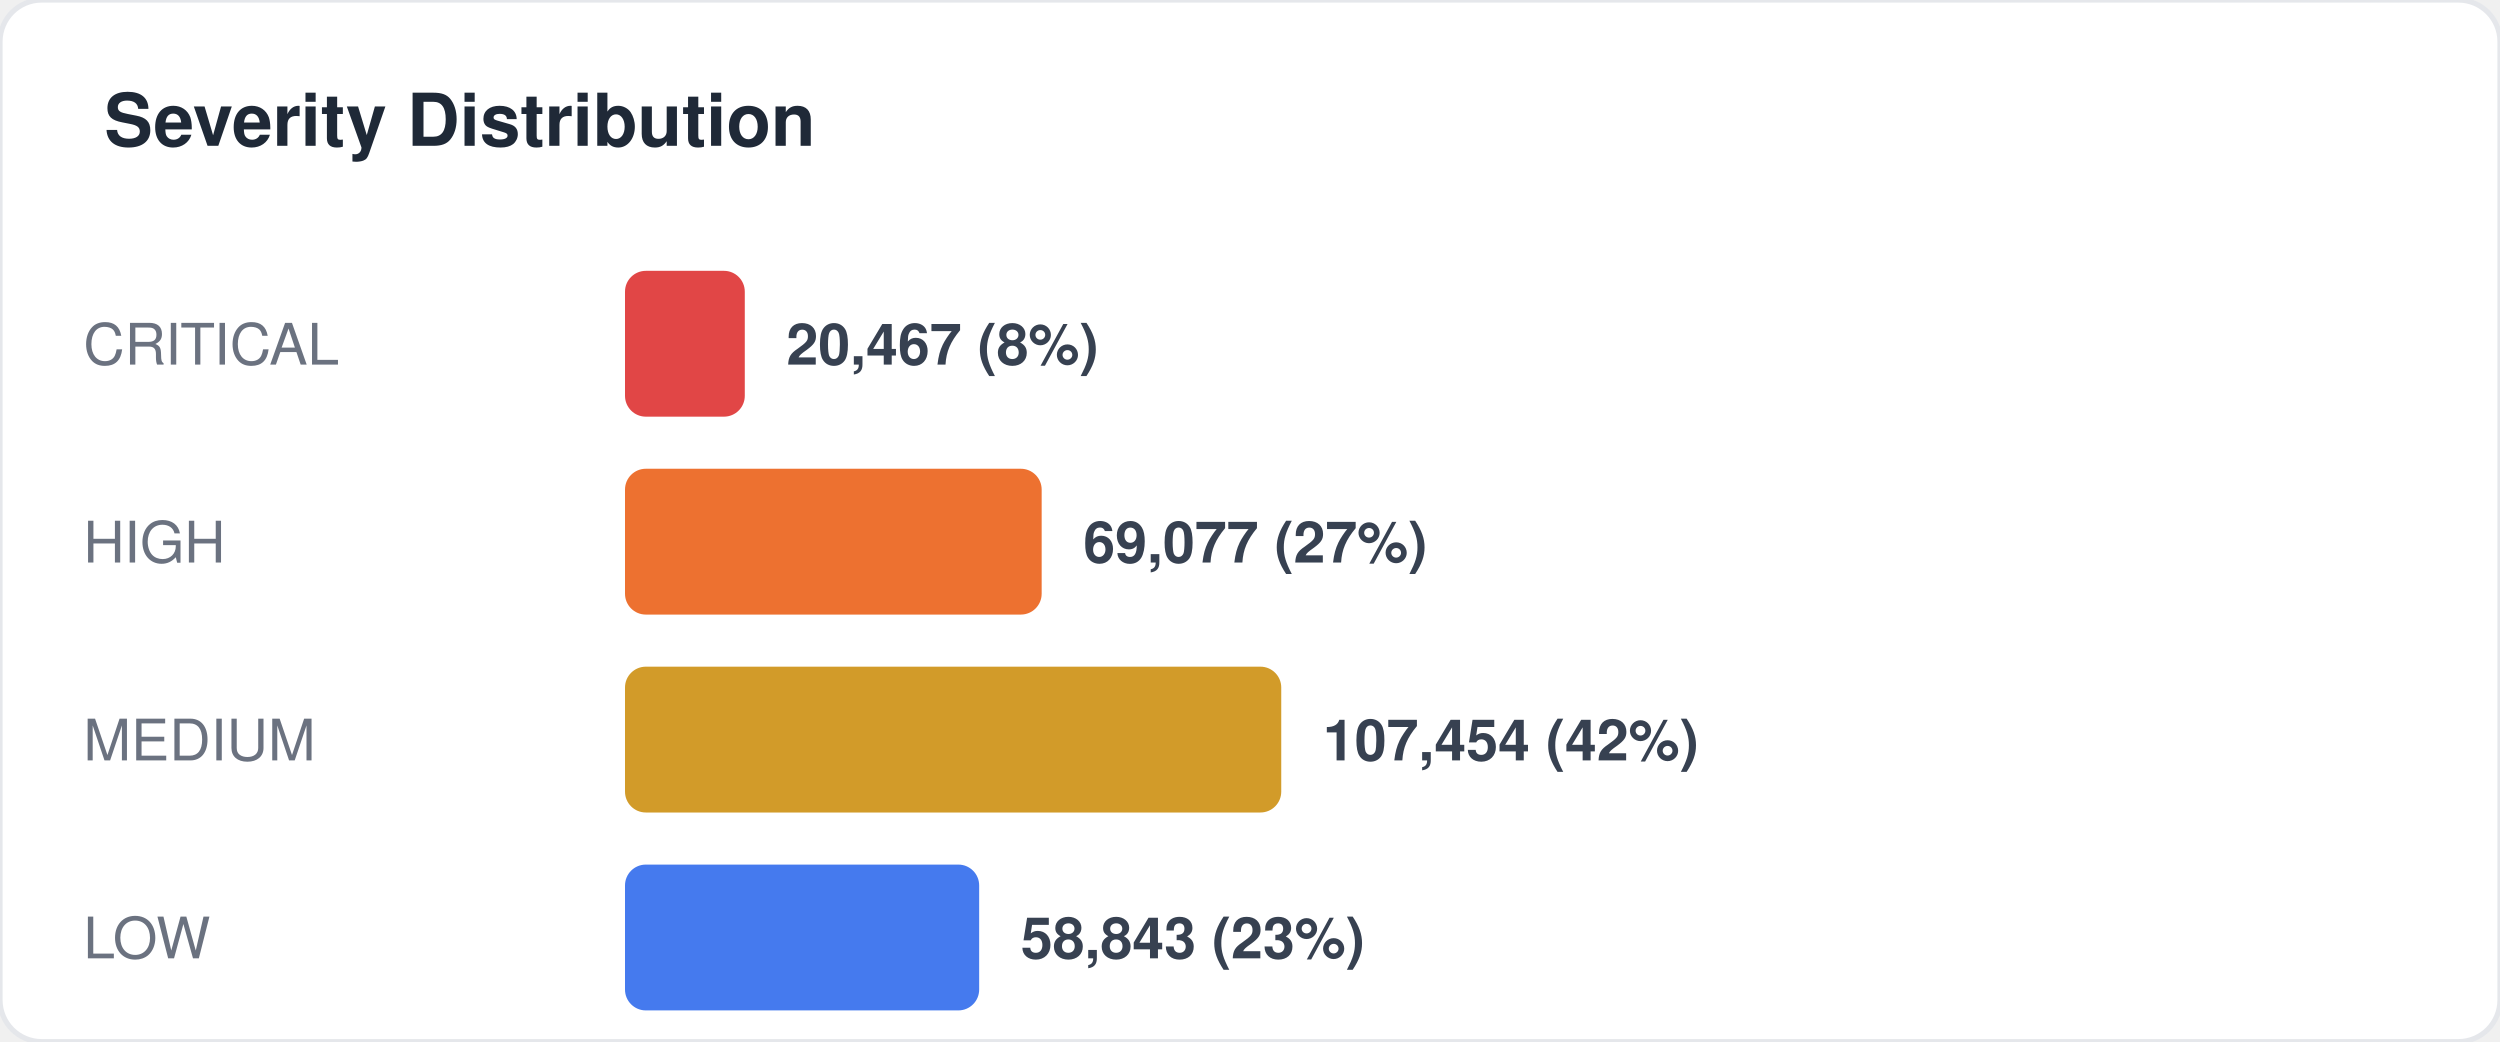
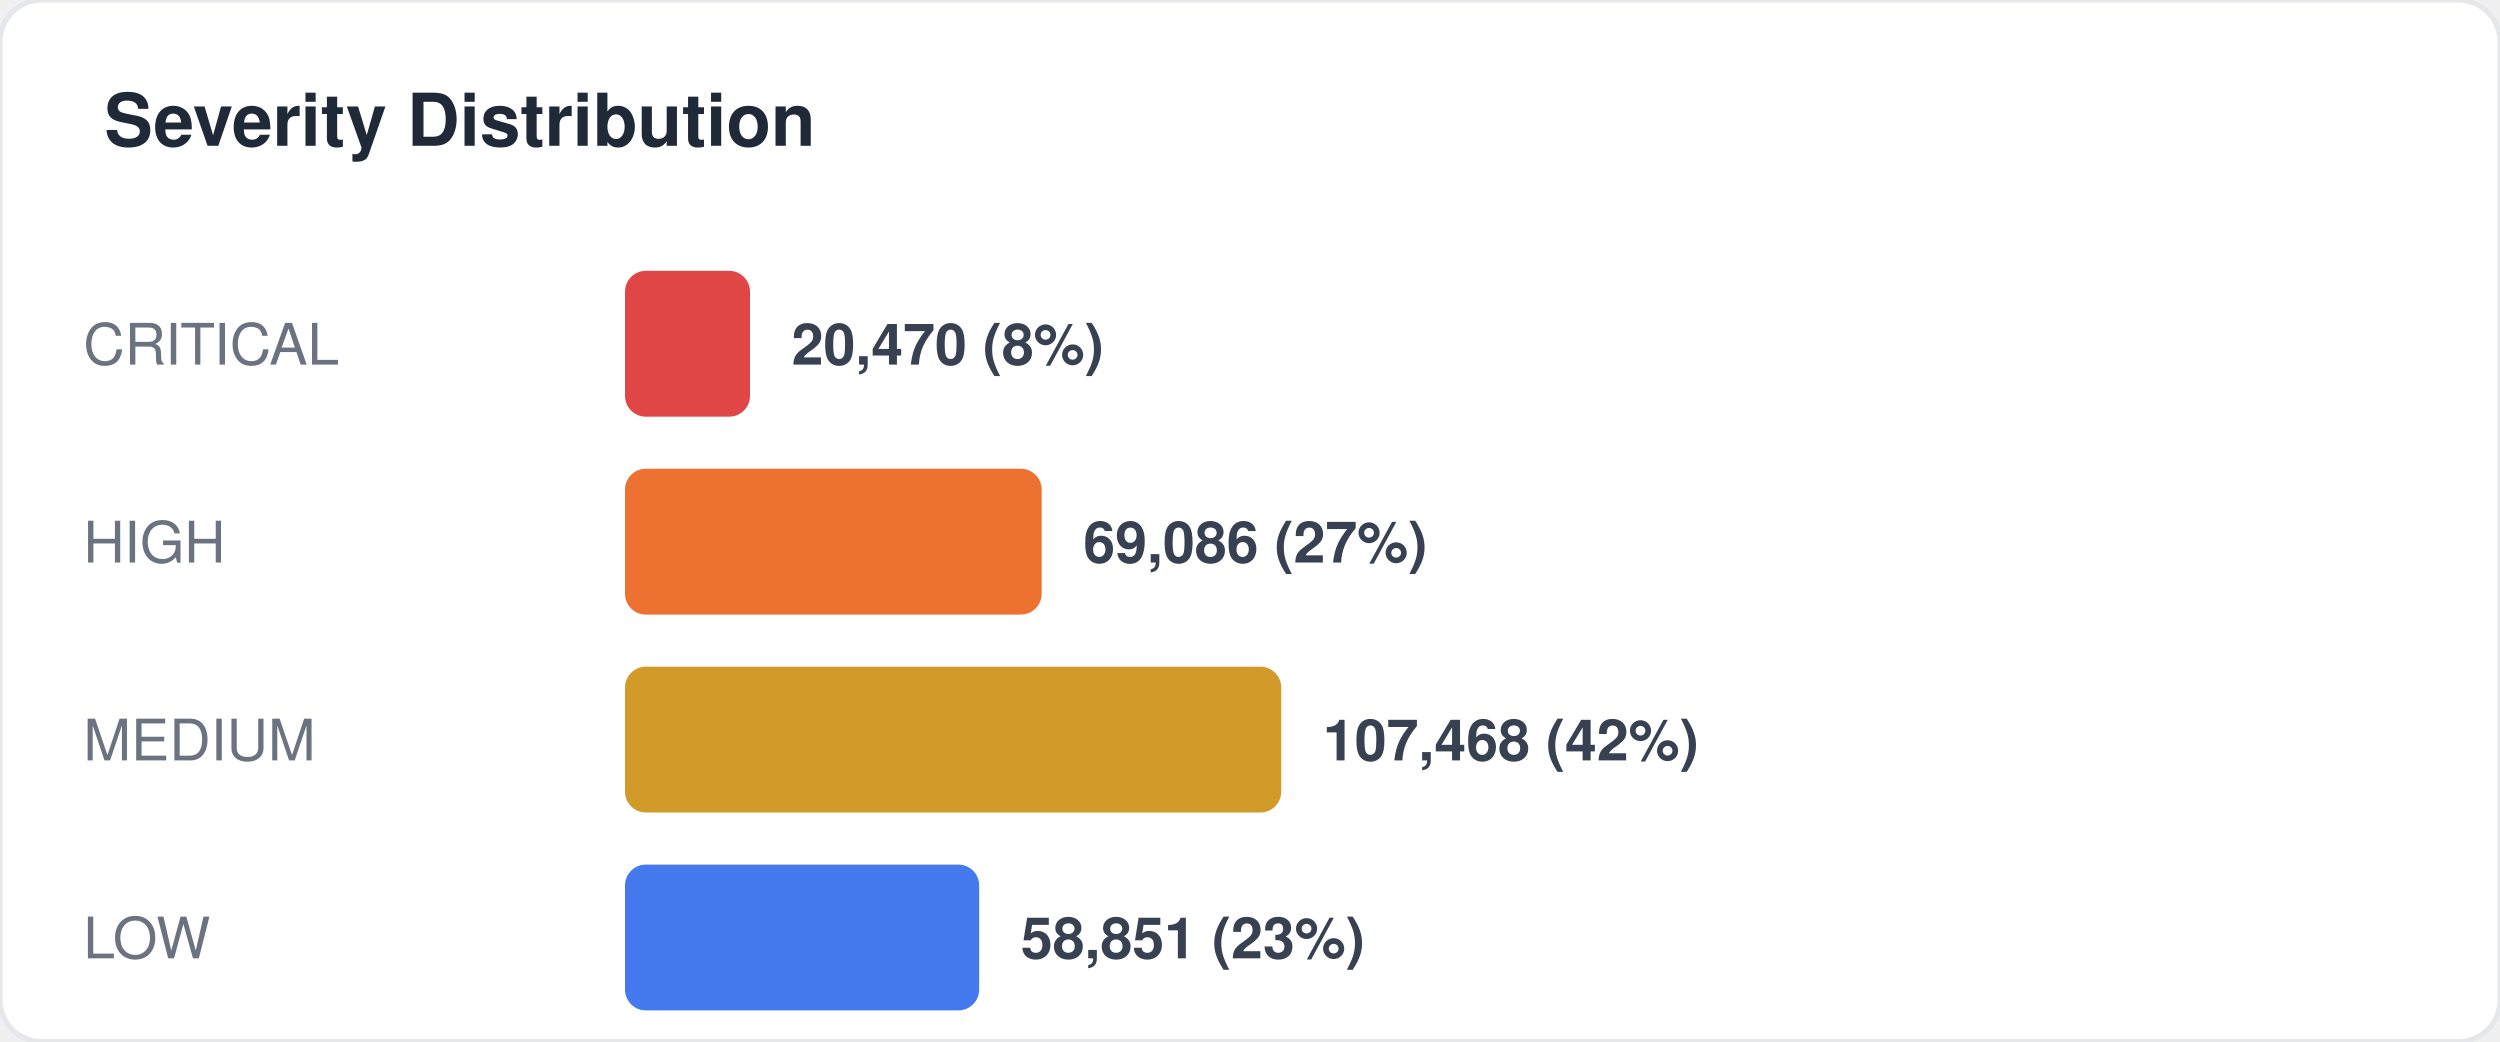
<svg xmlns="http://www.w3.org/2000/svg" width="480" height="200" viewBox="0 0 480 200" fill="none">
  <style>
  text { font-family: -apple-system, BlinkMacSystemFont, "Segoe UI", Helvetica, Arial, sans-serif; }
  .title { font-size: 14px; font-weight: 700; fill: #1f2937; }
  .label { font-size: 11px; fill: #6b7280; }
  .value { font-size: 11px; font-weight: 600; fill: #374151; }
  .big-number { font-size: 28px; font-weight: 800; fill: #111827; }
  .sub { font-size: 10px; fill: #9ca3af; }
</style>
  <rect width="480" height="200" rx="8" fill="#ffffff" stroke="#e5e7eb" stroke-width="1" />
  <text x="20" y="28" class="title">Severity Distribution</text>
  <text x="16" y="70" class="label">CRITICAL</text>
-   <rect x="120" y="52" width="23" height="28" rx="4" fill="#dc2626" opacity="0.85" />
-   <text x="151" y="70" class="value">20,467 (8%)</text>
+   <rect x="120" y="52" width="24" height="28" rx="4" fill="#dc2626" opacity="0.85" />
+   <text x="152" y="70" class="value">20,470 (8%)</text>
  <text x="16" y="108" class="label">HIGH</text>
  <rect x="120" y="90" width="80" height="28" rx="4" fill="#ea580c" opacity="0.85" />
-   <text x="208" y="108" class="value">69,077 (27%)</text>
+   <text x="208" y="108" class="value">69,086 (27%)</text>
  <text x="16" y="146" class="label">MEDIUM</text>
  <rect x="120" y="128" width="126" height="28" rx="4" fill="#ca8a04" opacity="0.85" />
-   <text x="254" y="146" class="value">107,454 (42%)</text>
+   <text x="254" y="146" class="value">107,468 (42%)</text>
  <text x="16" y="184" class="label">LOW</text>
  <rect x="120" y="166" width="68" height="28" rx="4" fill="#2563eb" opacity="0.85" />
-   <text x="196" y="184" class="value">58,843 (23%)</text>
+   <text x="196" y="184" class="value">58,851 (23%)</text>
</svg>
